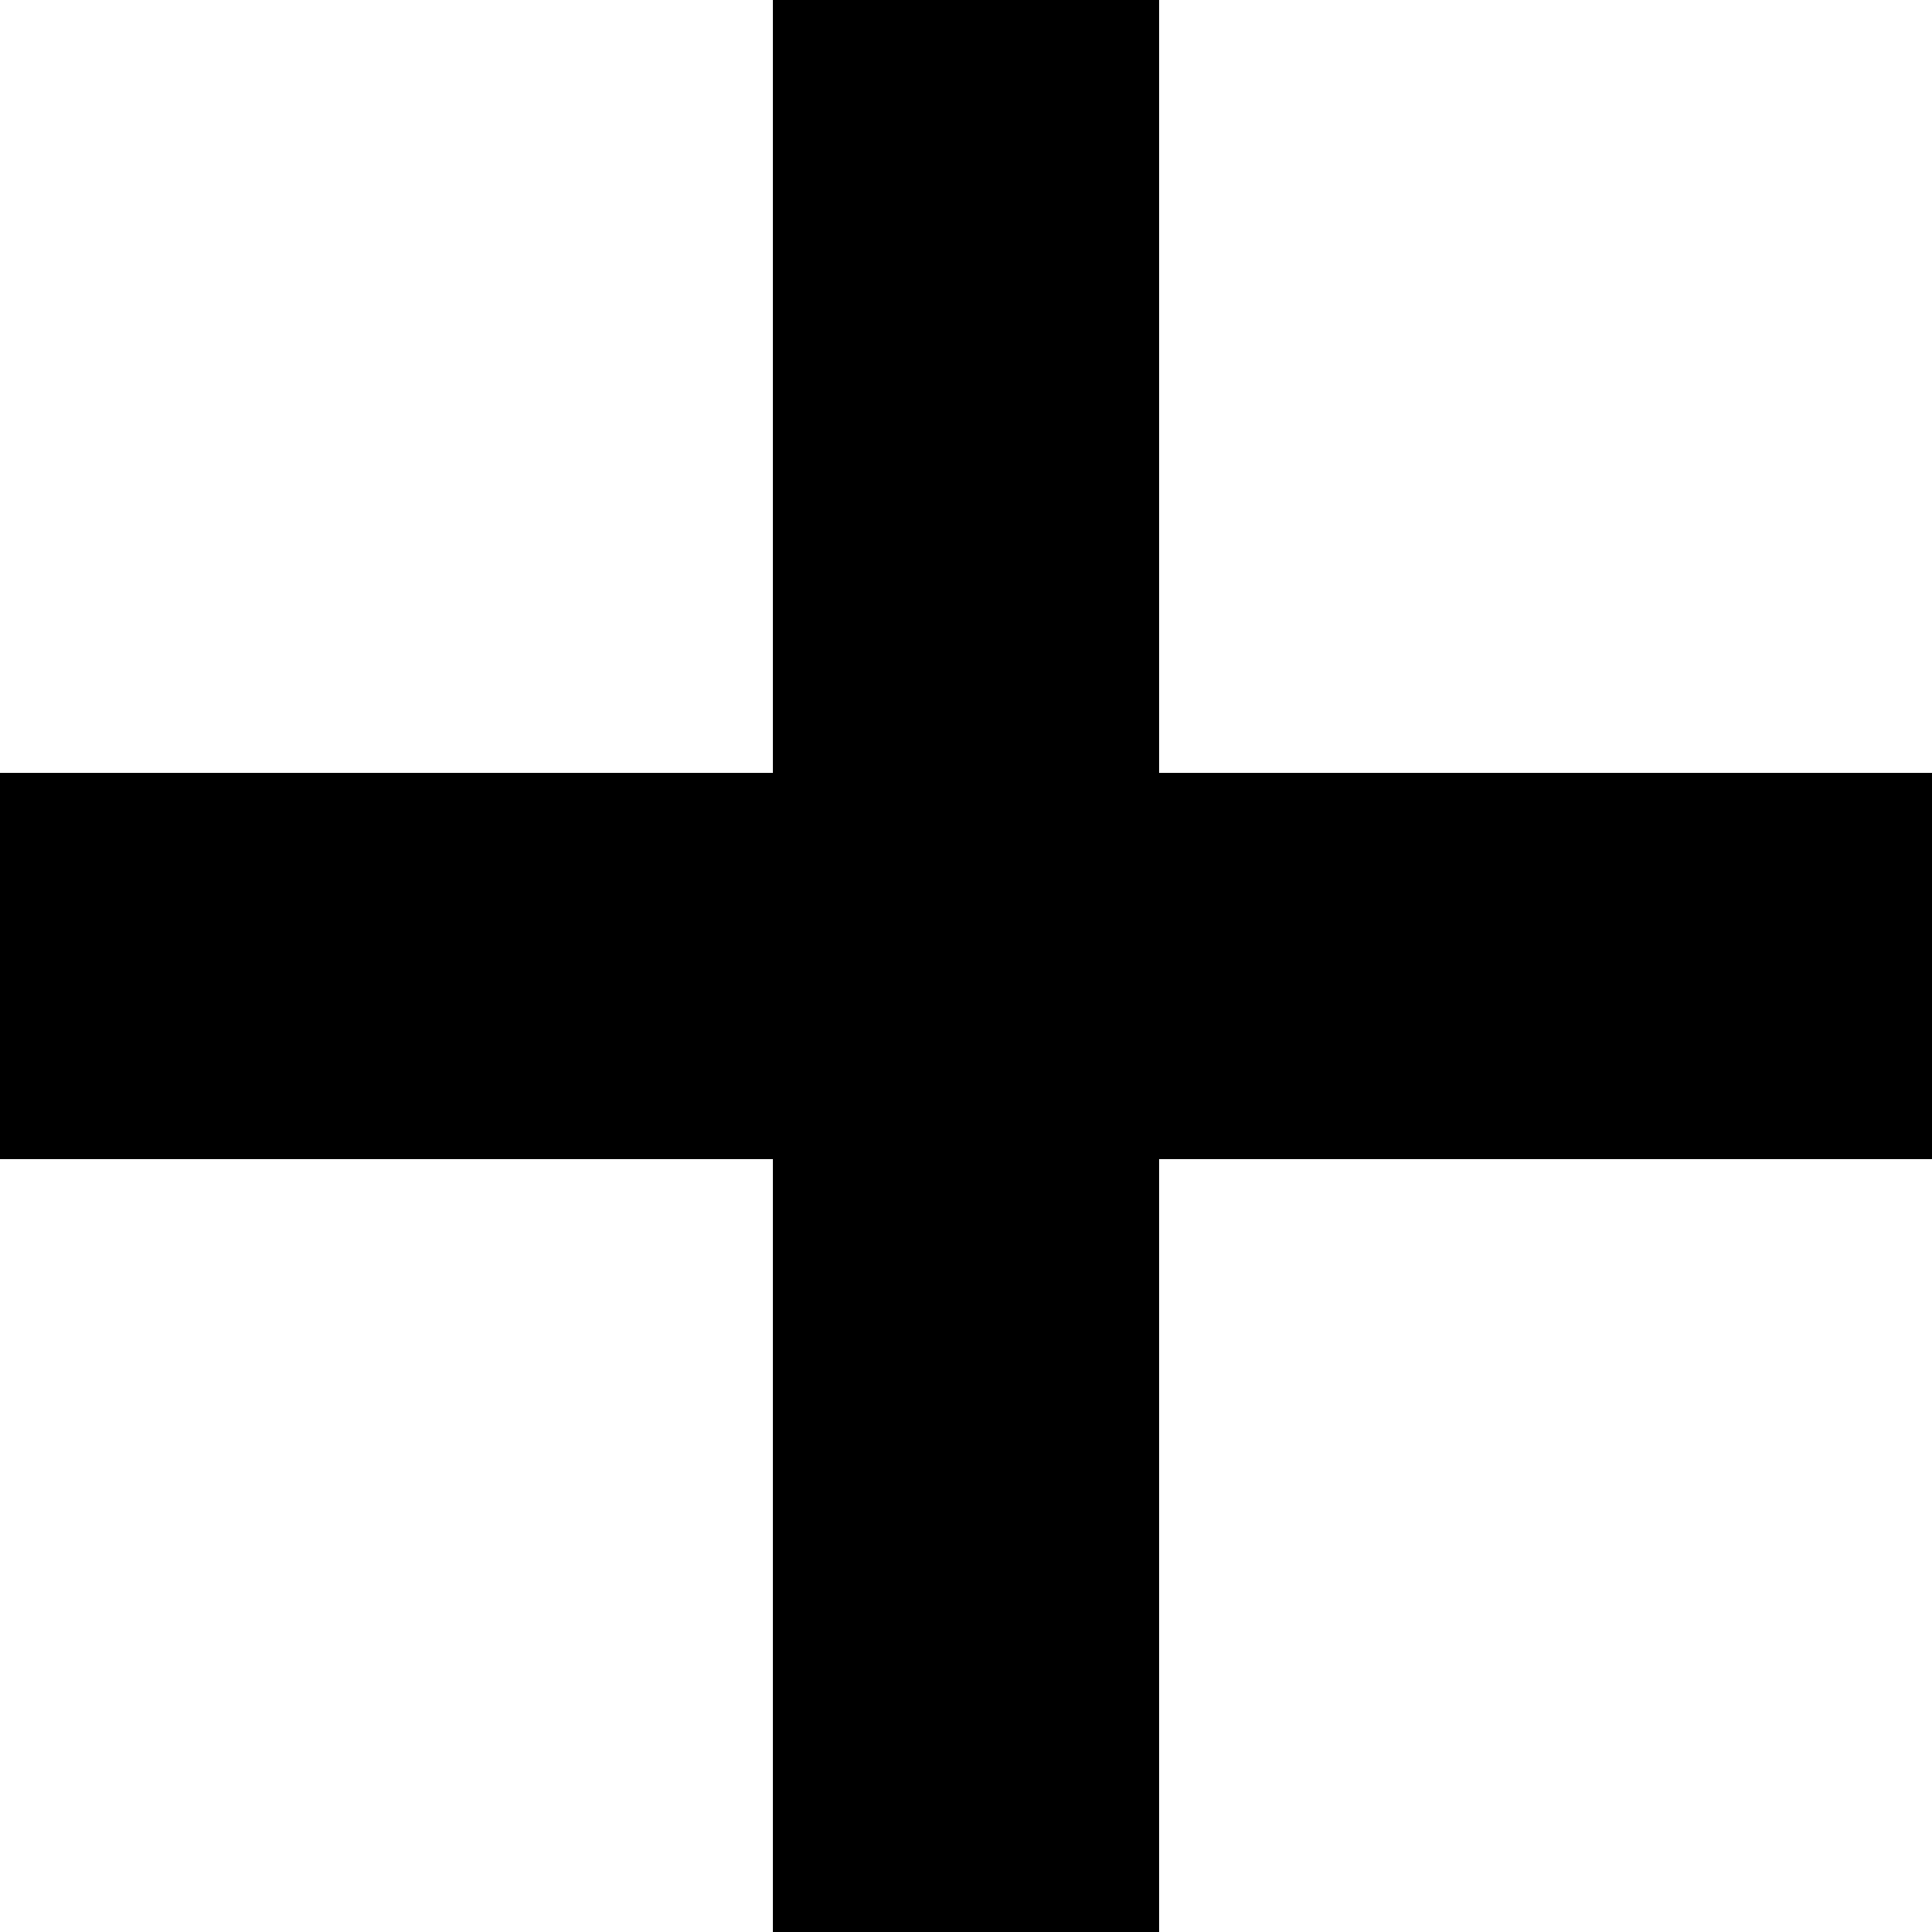
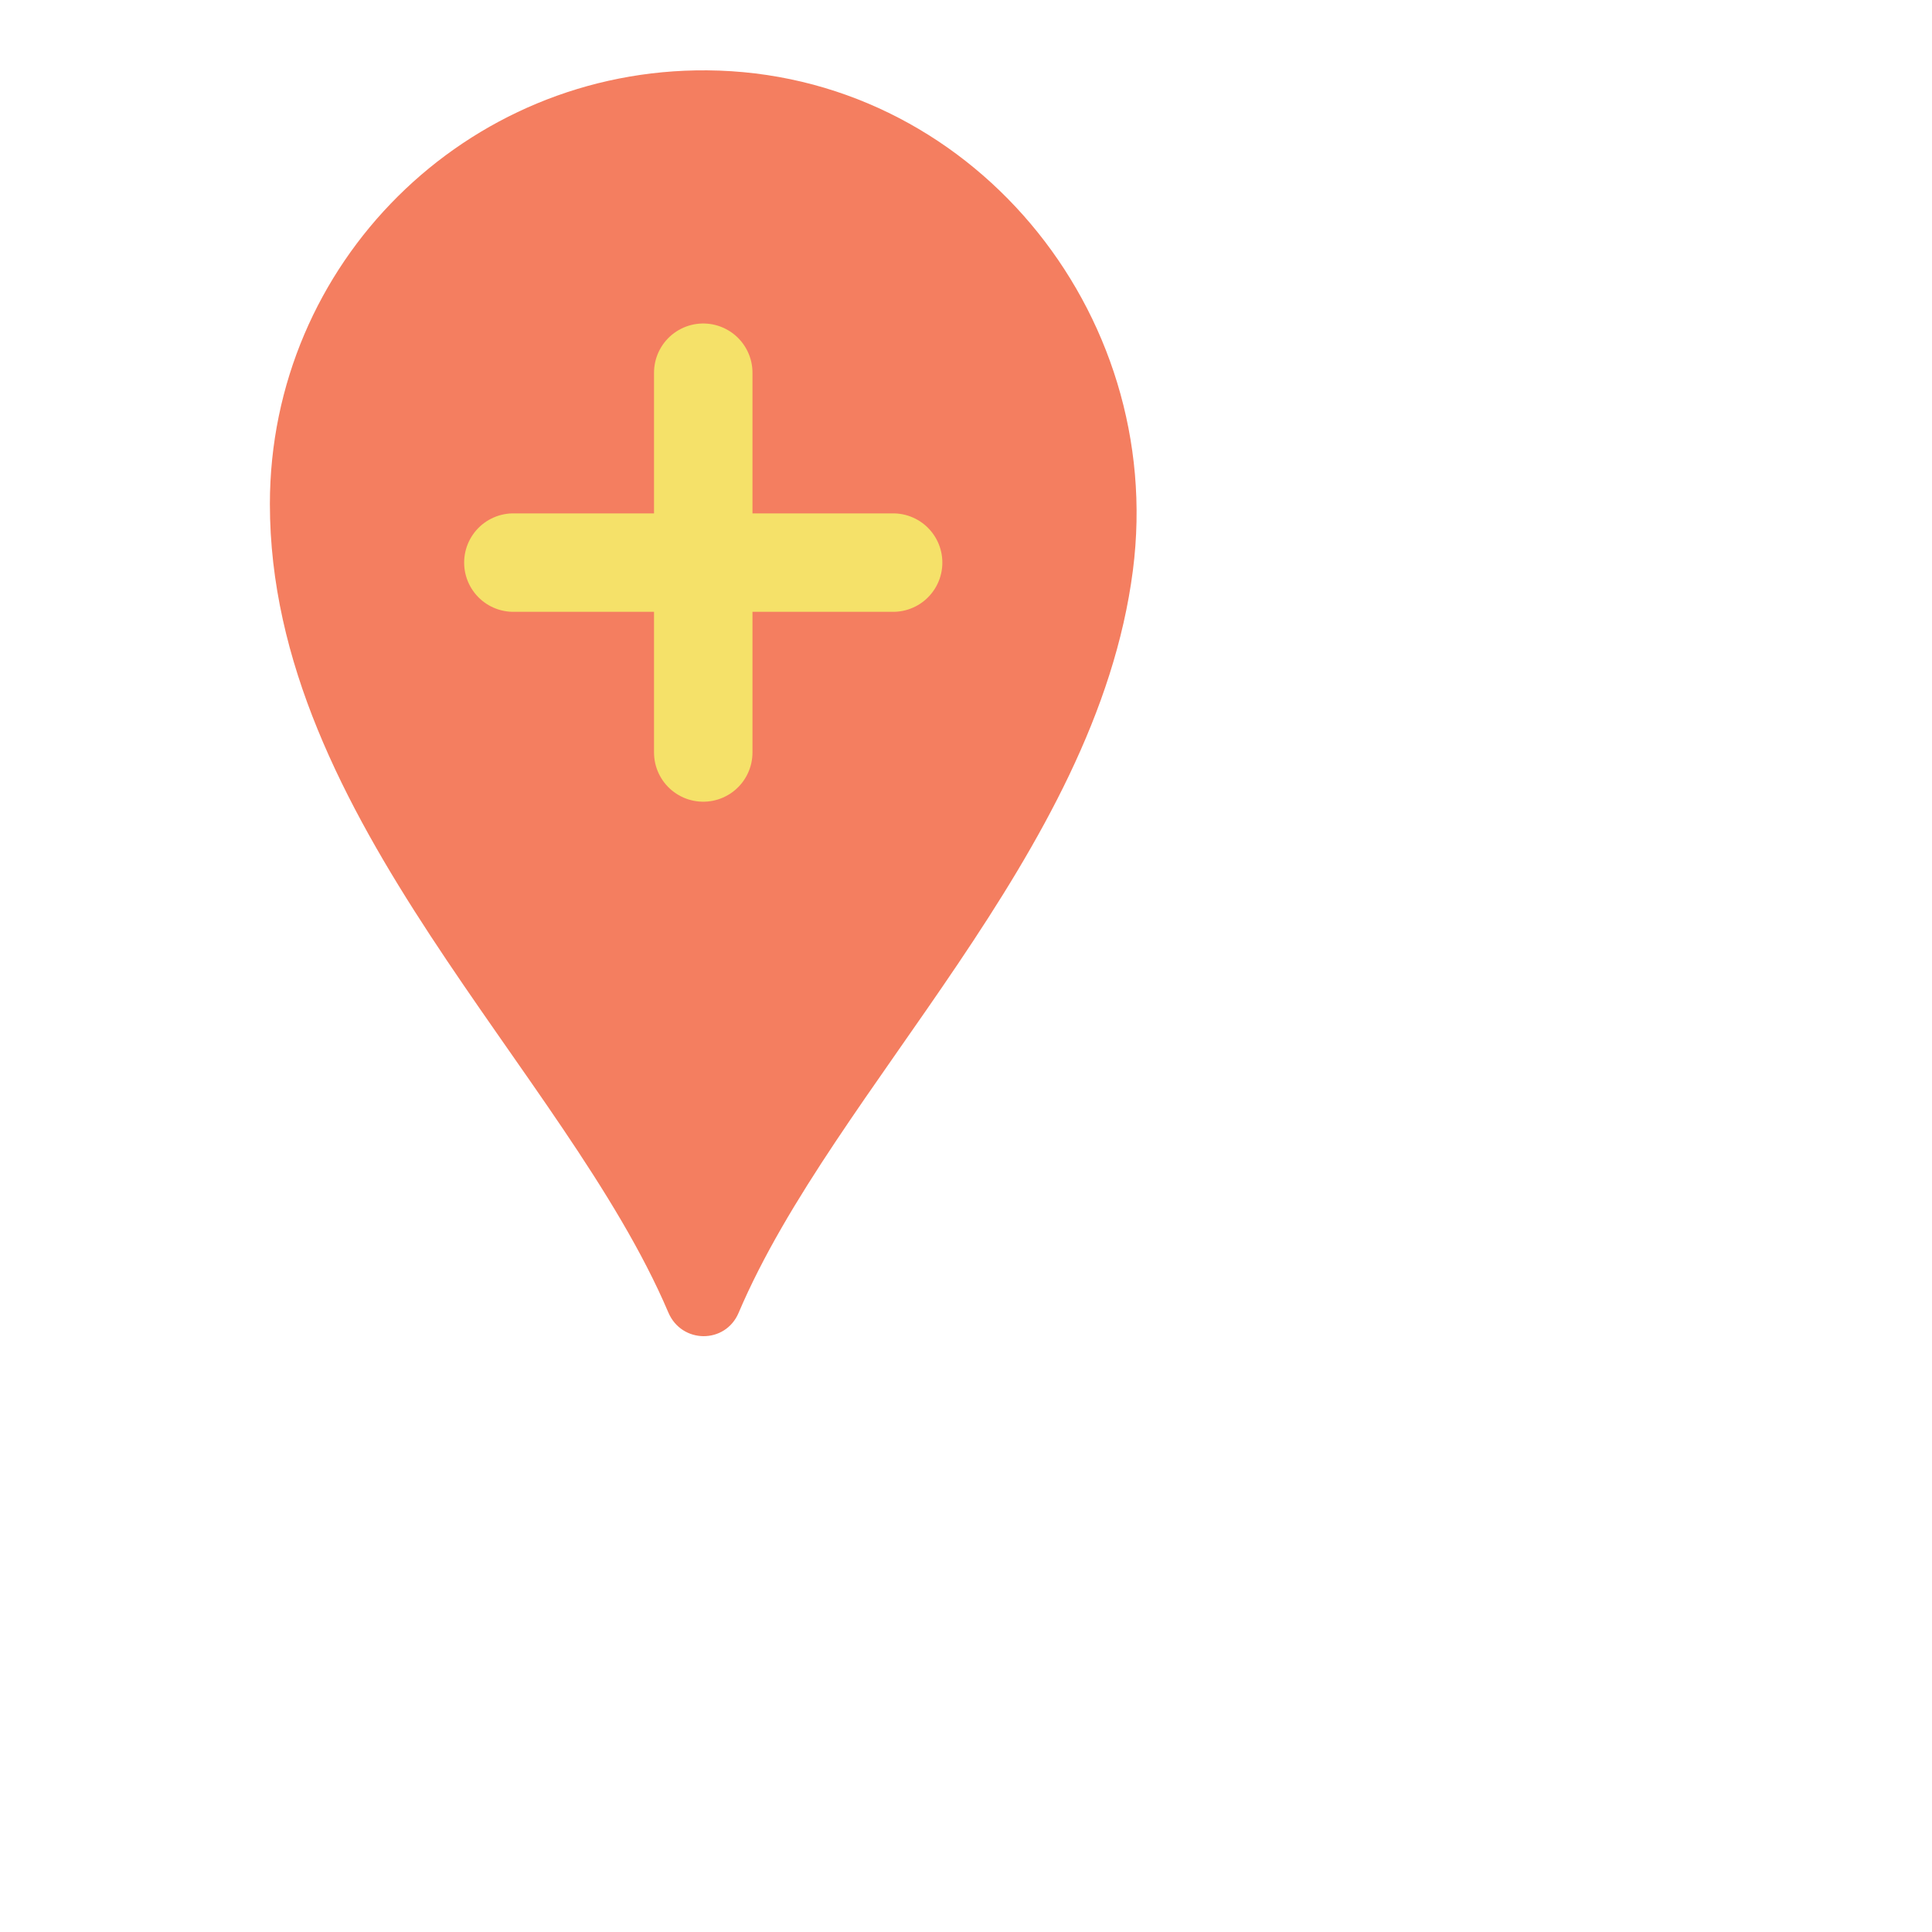
- <svg xmlns="http://www.w3.org/2000/svg" width="10" height="10" viewBox="0 0 10 10" fill="none">
-   <path d="M6 0V4H10V6H6V10H4V6H0V4H4V0H6Z" fill="black" />
+ <svg xmlns="http://www.w3.org/2000/svg" xml:space="preserve" viewBox="0 0 100 100" y="0px" x="0px" id="圖層_1" version="1.1" style="height: 100%; width: 100%;" width="40px" height="40px">
+   <g class="ldl-scale" style="transform-origin: 50% 50%; transform: rotate(0deg) scale(0.8, 0.8);">
+     <g class="ldl-ani">
+       <g class="ldl-layer">
+         <g class="ldl-ani" style="transform: scale(0.91); transform-origin: 50px 50px; animation: 1.111s linear -0.741s infinite normal forwards running breath-172d32a9-714b-4a38-bbf1-4db0e242e42a;">
+           <path d="M80.549,40.542c-2.606,20.272-21.22,36.758-28.035,52.798 c-0.947,2.229-4.046,2.205-4.995-0.023C40.174,76.059,19.189,58.284,19.189,35.832 c0-17.111,13.939-30.967,31.082-30.831C68.873,5.148,82.921,22.091,80.549,40.542z" fill="#F47E60" style="fill: rgb(244, 126, 96);" />
+         </g>
+       </g>
+       <g class="ldl-layer">
+         <g class="ldl-ani">
+           <g>
+             <g class="ldl-layer">
+               <g class="ldl-ani" style="transform: scale(0.91); transform-origin: 50px 50px; animation: 1.111s linear -0.926s infinite normal forwards running breath-172d32a9-714b-4a38-bbf1-4db0e242e42a;">
+                 <line y2="40" x2="63.5" y1="40" x1="36.5" stroke-miterlimit="10" stroke-linejoin="round" stroke-linecap="round" stroke-width="7" stroke="#F5E169" fill="none" style="stroke: rgb(245, 225, 105);" />
+               </g>
+             </g>
+             <g class="ldl-layer">
+               <g class="ldl-ani" style="transform: scale(0.91); transform-origin: 50px 50px; animation: 1.111s linear -1.111s infinite normal forwards running breath-172d32a9-714b-4a38-bbf1-4db0e242e42a;">
+                 <line y2="26.5" x2="50" y1="53.5" x1="50" stroke-miterlimit="10" stroke-linejoin="round" stroke-linecap="round" stroke-width="7" stroke="#F5E169" fill="none" style="stroke: rgb(245, 225, 105);" />
+               </g>
+             </g>
+           </g>
+         </g>
+       </g>
+     </g>
+   </g>
</svg>
